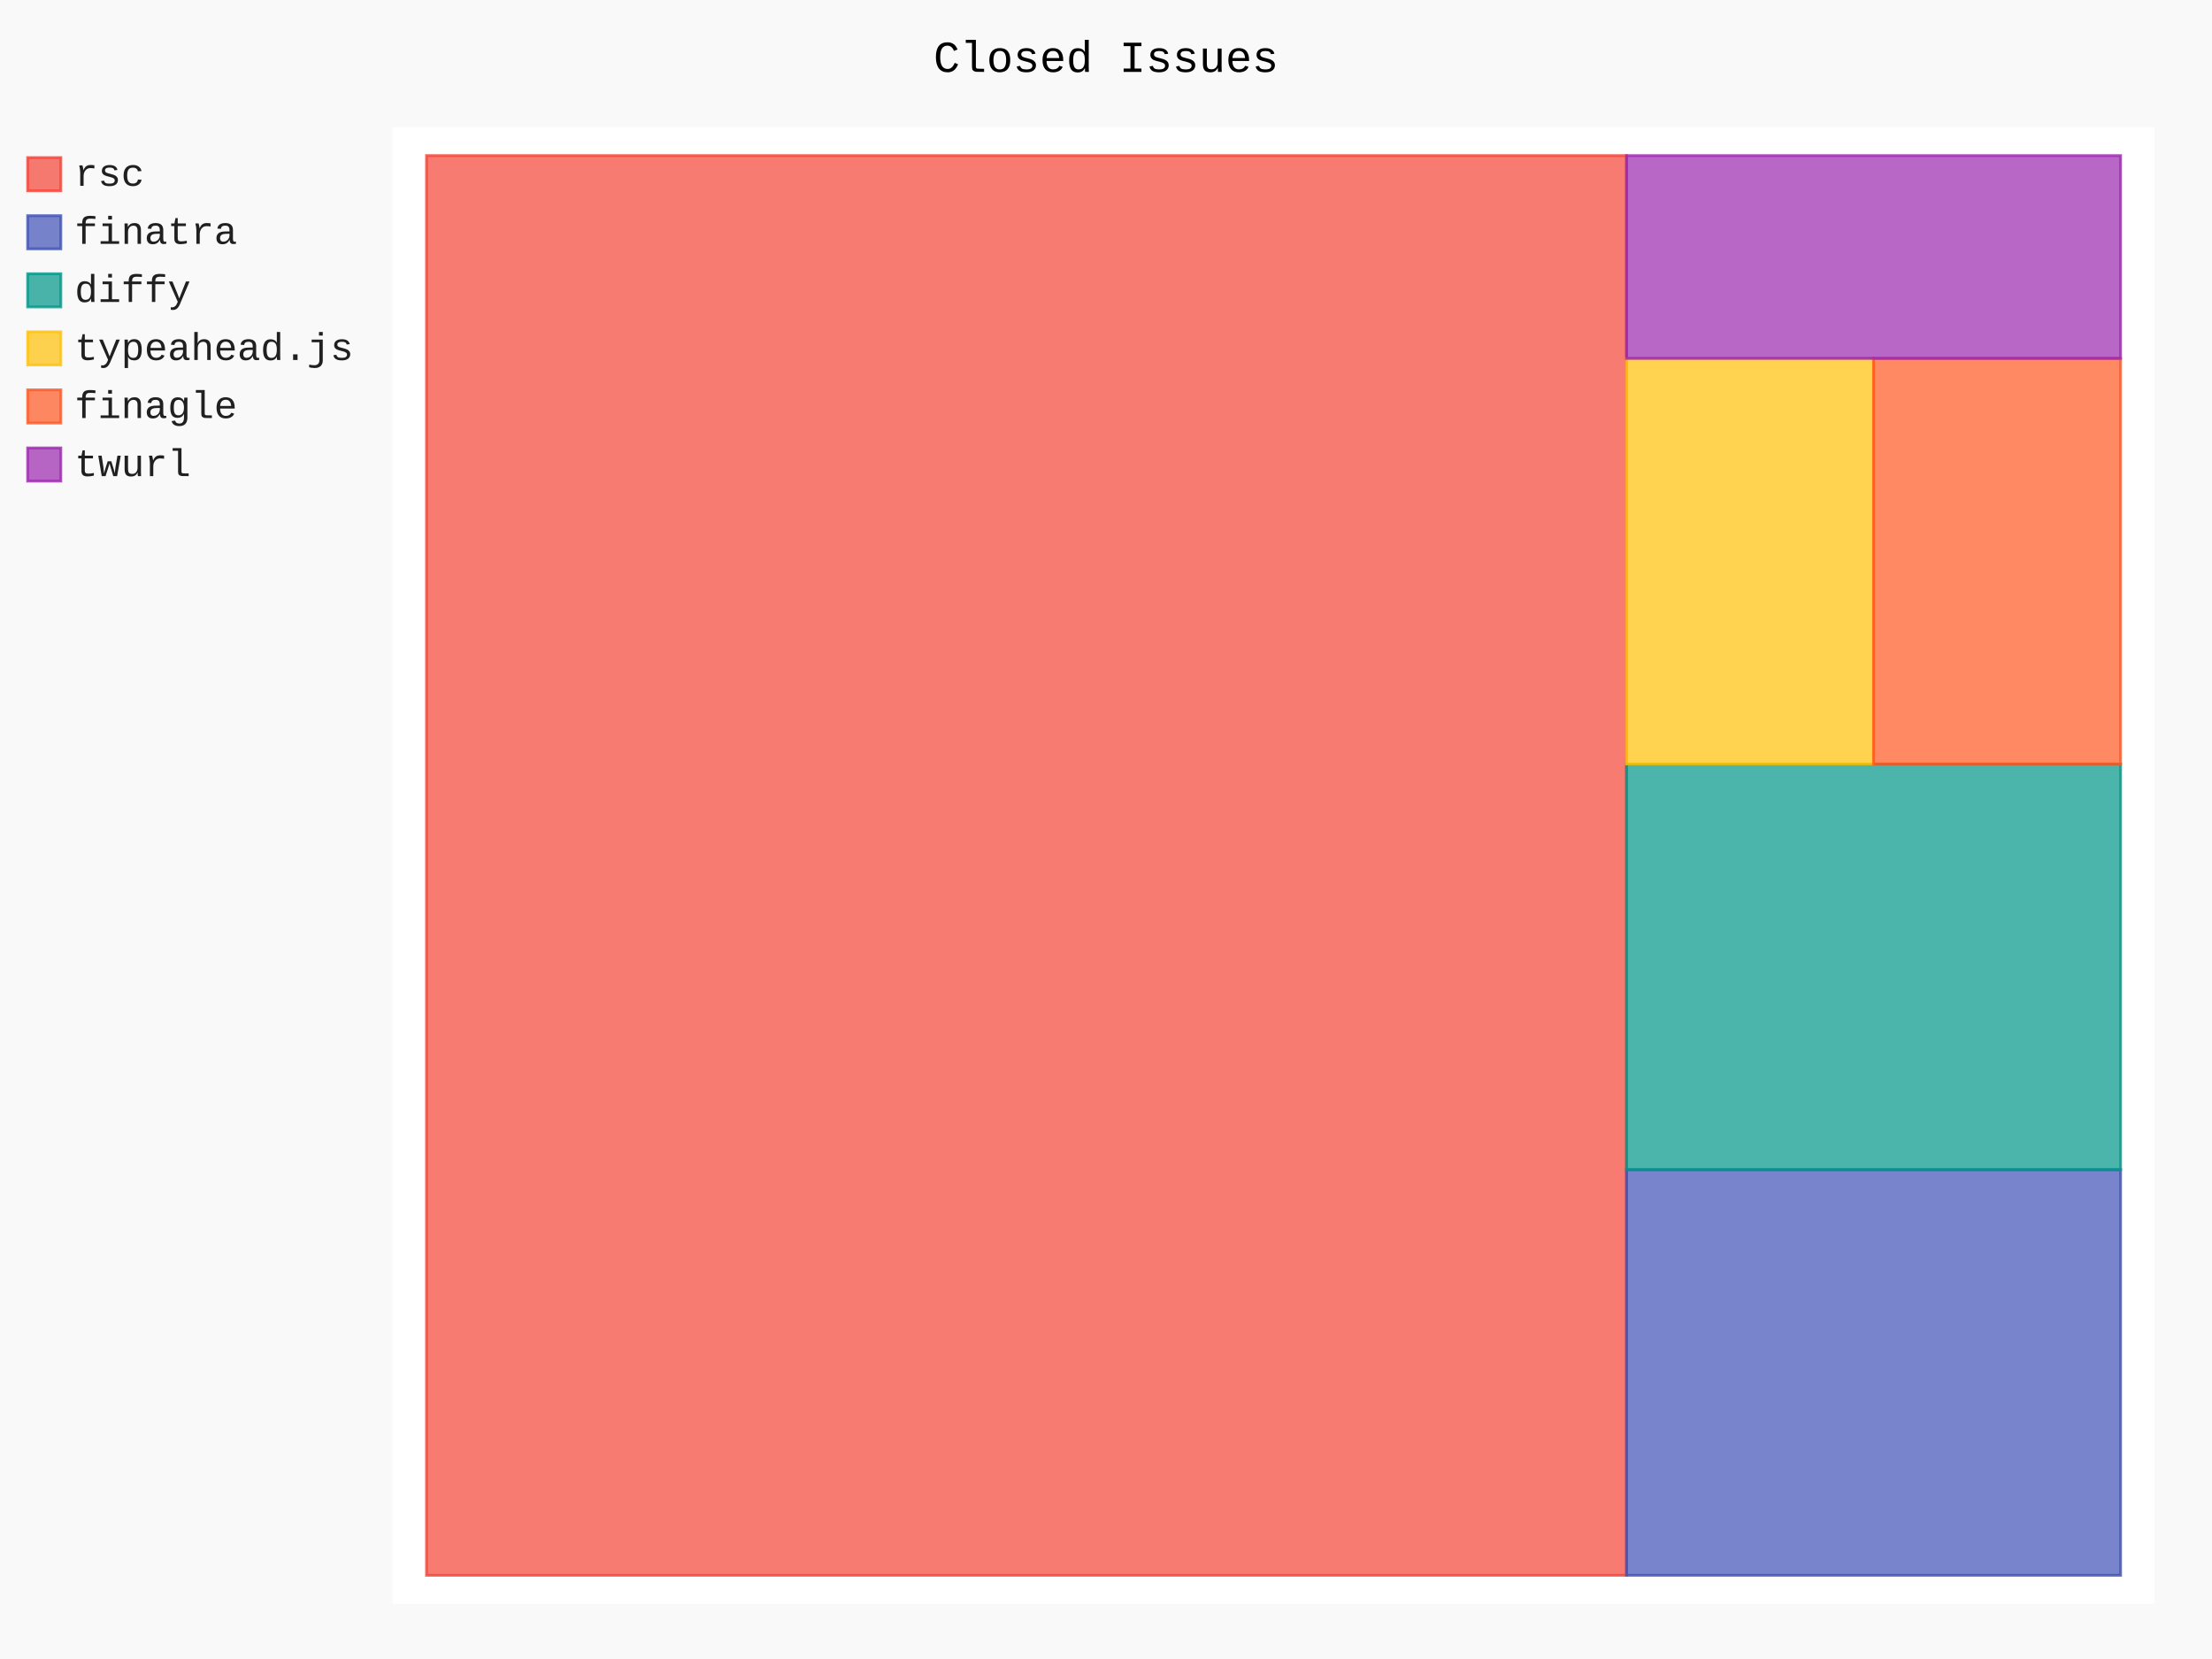
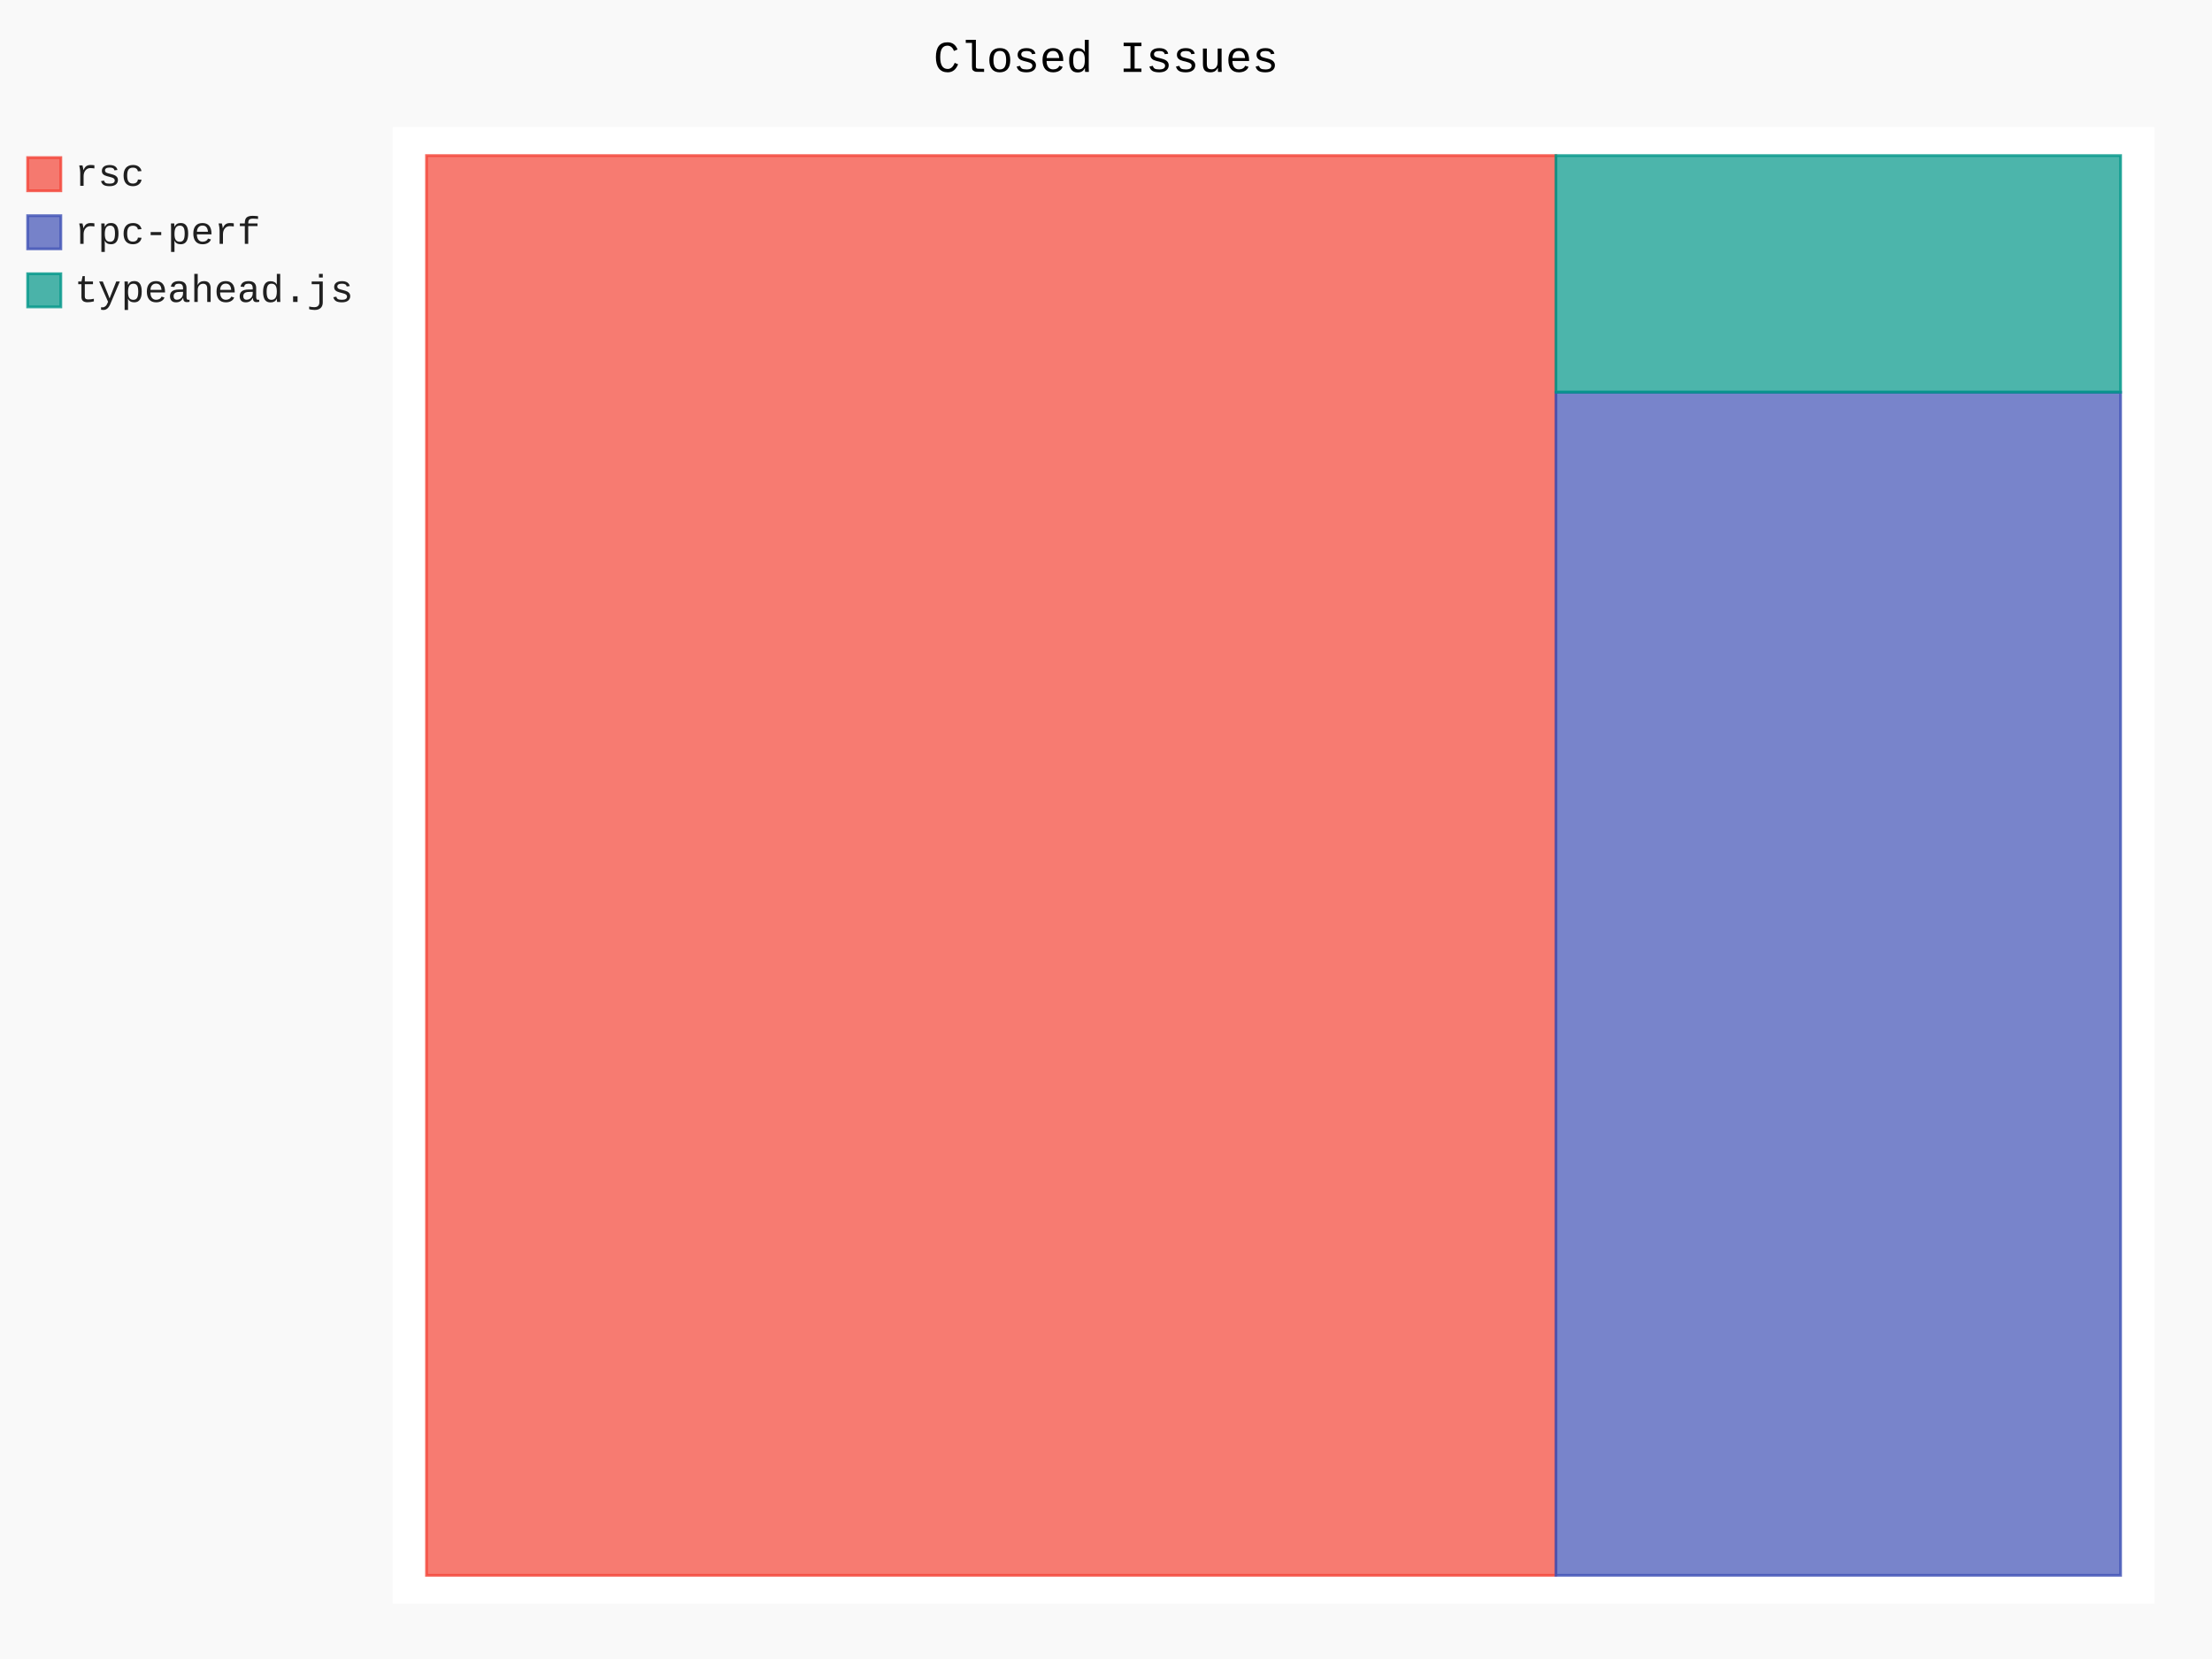
- <svg xmlns="http://www.w3.org/2000/svg" class="pygal-chart" id="chart-bdd220a4-0f44-4697-8d09-5e42a9e4b6a5" viewBox="0 0 800 600">
+ <svg xmlns="http://www.w3.org/2000/svg" class="pygal-chart" id="chart-1afadb56-93ef-4c60-ba93-f5937ed541c3" viewBox="0 0 800 600">
  <defs>
-     <style type="text/css">#chart-bdd220a4-0f44-4697-8d09-5e42a9e4b6a5{-webkit-user-select:none;-webkit-font-smoothing:antialiased;font-family:Consolas,"Liberation Mono",Menlo,Courier,monospace}#chart-bdd220a4-0f44-4697-8d09-5e42a9e4b6a5 .title{font-family:Consolas,"Liberation Mono",Menlo,Courier,monospace;font-size:16px}#chart-bdd220a4-0f44-4697-8d09-5e42a9e4b6a5 .legends .legend text{font-family:Consolas,"Liberation Mono",Menlo,Courier,monospace;font-size:14px}#chart-bdd220a4-0f44-4697-8d09-5e42a9e4b6a5 .axis text{font-family:Consolas,"Liberation Mono",Menlo,Courier,monospace;font-size:10px}#chart-bdd220a4-0f44-4697-8d09-5e42a9e4b6a5 .axis text.major{font-family:Consolas,"Liberation Mono",Menlo,Courier,monospace;font-size:10px}#chart-bdd220a4-0f44-4697-8d09-5e42a9e4b6a5 .text-overlay text.value{font-family:Consolas,"Liberation Mono",Menlo,Courier,monospace;font-size:16px}#chart-bdd220a4-0f44-4697-8d09-5e42a9e4b6a5 .text-overlay text.label{font-family:Consolas,"Liberation Mono",Menlo,Courier,monospace;font-size:10px}#chart-bdd220a4-0f44-4697-8d09-5e42a9e4b6a5 .tooltip{font-family:Consolas,"Liberation Mono",Menlo,Courier,monospace;font-size:14px}#chart-bdd220a4-0f44-4697-8d09-5e42a9e4b6a5 text.no_data{font-family:Consolas,"Liberation Mono",Menlo,Courier,monospace;font-size:64px}
- #chart-bdd220a4-0f44-4697-8d09-5e42a9e4b6a5{background-color:rgba(249,249,249,1)}#chart-bdd220a4-0f44-4697-8d09-5e42a9e4b6a5 path,#chart-bdd220a4-0f44-4697-8d09-5e42a9e4b6a5 line,#chart-bdd220a4-0f44-4697-8d09-5e42a9e4b6a5 rect,#chart-bdd220a4-0f44-4697-8d09-5e42a9e4b6a5 circle{-webkit-transition:150ms;-moz-transition:150ms;transition:150ms}#chart-bdd220a4-0f44-4697-8d09-5e42a9e4b6a5 .graph &gt; .background{fill:rgba(249,249,249,1)}#chart-bdd220a4-0f44-4697-8d09-5e42a9e4b6a5 .plot &gt; .background{fill:rgba(255,255,255,1)}#chart-bdd220a4-0f44-4697-8d09-5e42a9e4b6a5 .graph{fill:rgba(0,0,0,.87)}#chart-bdd220a4-0f44-4697-8d09-5e42a9e4b6a5 text.no_data{fill:rgba(0,0,0,1)}#chart-bdd220a4-0f44-4697-8d09-5e42a9e4b6a5 .title{fill:rgba(0,0,0,1)}#chart-bdd220a4-0f44-4697-8d09-5e42a9e4b6a5 .legends .legend text{fill:rgba(0,0,0,.87)}#chart-bdd220a4-0f44-4697-8d09-5e42a9e4b6a5 .legends .legend:hover text{fill:rgba(0,0,0,1)}#chart-bdd220a4-0f44-4697-8d09-5e42a9e4b6a5 .axis .line{stroke:rgba(0,0,0,1)}#chart-bdd220a4-0f44-4697-8d09-5e42a9e4b6a5 .axis .guide.line{stroke:rgba(0,0,0,.54)}#chart-bdd220a4-0f44-4697-8d09-5e42a9e4b6a5 .axis .major.line{stroke:rgba(0,0,0,.87)}#chart-bdd220a4-0f44-4697-8d09-5e42a9e4b6a5 .axis text.major{fill:rgba(0,0,0,1)}#chart-bdd220a4-0f44-4697-8d09-5e42a9e4b6a5 .axis.y .guides:hover .guide.line,#chart-bdd220a4-0f44-4697-8d09-5e42a9e4b6a5 .line-graph .axis.x .guides:hover .guide.line,#chart-bdd220a4-0f44-4697-8d09-5e42a9e4b6a5 .stackedline-graph .axis.x .guides:hover .guide.line,#chart-bdd220a4-0f44-4697-8d09-5e42a9e4b6a5 .xy-graph .axis.x .guides:hover .guide.line{stroke:rgba(0,0,0,1)}#chart-bdd220a4-0f44-4697-8d09-5e42a9e4b6a5 .axis .guides:hover text{fill:rgba(0,0,0,1)}#chart-bdd220a4-0f44-4697-8d09-5e42a9e4b6a5 .reactive{fill-opacity:.7;stroke-opacity:.8}#chart-bdd220a4-0f44-4697-8d09-5e42a9e4b6a5 .ci{stroke:rgba(0,0,0,.87)}#chart-bdd220a4-0f44-4697-8d09-5e42a9e4b6a5 .reactive.active,#chart-bdd220a4-0f44-4697-8d09-5e42a9e4b6a5 .active .reactive{fill-opacity:.8;stroke-opacity:.9;stroke-width:4}#chart-bdd220a4-0f44-4697-8d09-5e42a9e4b6a5 .ci .reactive.active{stroke-width:1.5}#chart-bdd220a4-0f44-4697-8d09-5e42a9e4b6a5 .series text{fill:rgba(0,0,0,1)}#chart-bdd220a4-0f44-4697-8d09-5e42a9e4b6a5 .tooltip rect{fill:rgba(255,255,255,1);stroke:rgba(0,0,0,1);-webkit-transition:opacity 150ms;-moz-transition:opacity 150ms;transition:opacity 150ms}#chart-bdd220a4-0f44-4697-8d09-5e42a9e4b6a5 .tooltip .label{fill:rgba(0,0,0,.87)}#chart-bdd220a4-0f44-4697-8d09-5e42a9e4b6a5 .tooltip .label{fill:rgba(0,0,0,.87)}#chart-bdd220a4-0f44-4697-8d09-5e42a9e4b6a5 .tooltip .legend{font-size:.8em;fill:rgba(0,0,0,.54)}#chart-bdd220a4-0f44-4697-8d09-5e42a9e4b6a5 .tooltip .x_label{font-size:.6em;fill:rgba(0,0,0,1)}#chart-bdd220a4-0f44-4697-8d09-5e42a9e4b6a5 .tooltip .xlink{font-size:.5em;text-decoration:underline}#chart-bdd220a4-0f44-4697-8d09-5e42a9e4b6a5 .tooltip .value{font-size:1.5em}#chart-bdd220a4-0f44-4697-8d09-5e42a9e4b6a5 .bound{font-size:.5em}#chart-bdd220a4-0f44-4697-8d09-5e42a9e4b6a5 .max-value{font-size:.75em;fill:rgba(0,0,0,.54)}#chart-bdd220a4-0f44-4697-8d09-5e42a9e4b6a5 .map-element{fill:rgba(255,255,255,1);stroke:rgba(0,0,0,.54) !important}#chart-bdd220a4-0f44-4697-8d09-5e42a9e4b6a5 .map-element .reactive{fill-opacity:inherit;stroke-opacity:inherit}#chart-bdd220a4-0f44-4697-8d09-5e42a9e4b6a5 .color-0,#chart-bdd220a4-0f44-4697-8d09-5e42a9e4b6a5 .color-0 a:visited{stroke:#F44336;fill:#F44336}#chart-bdd220a4-0f44-4697-8d09-5e42a9e4b6a5 .color-1,#chart-bdd220a4-0f44-4697-8d09-5e42a9e4b6a5 .color-1 a:visited{stroke:#3F51B5;fill:#3F51B5}#chart-bdd220a4-0f44-4697-8d09-5e42a9e4b6a5 .color-2,#chart-bdd220a4-0f44-4697-8d09-5e42a9e4b6a5 .color-2 a:visited{stroke:#009688;fill:#009688}#chart-bdd220a4-0f44-4697-8d09-5e42a9e4b6a5 .color-3,#chart-bdd220a4-0f44-4697-8d09-5e42a9e4b6a5 .color-3 a:visited{stroke:#FFC107;fill:#FFC107}#chart-bdd220a4-0f44-4697-8d09-5e42a9e4b6a5 .color-4,#chart-bdd220a4-0f44-4697-8d09-5e42a9e4b6a5 .color-4 a:visited{stroke:#FF5722;fill:#FF5722}#chart-bdd220a4-0f44-4697-8d09-5e42a9e4b6a5 .color-5,#chart-bdd220a4-0f44-4697-8d09-5e42a9e4b6a5 .color-5 a:visited{stroke:#9C27B0;fill:#9C27B0}#chart-bdd220a4-0f44-4697-8d09-5e42a9e4b6a5 .text-overlay .color-0 text{fill:black}#chart-bdd220a4-0f44-4697-8d09-5e42a9e4b6a5 .text-overlay .color-1 text{fill:black}#chart-bdd220a4-0f44-4697-8d09-5e42a9e4b6a5 .text-overlay .color-2 text{fill:black}#chart-bdd220a4-0f44-4697-8d09-5e42a9e4b6a5 .text-overlay .color-3 text{fill:black}#chart-bdd220a4-0f44-4697-8d09-5e42a9e4b6a5 .text-overlay .color-4 text{fill:black}#chart-bdd220a4-0f44-4697-8d09-5e42a9e4b6a5 .text-overlay .color-5 text{fill:black}
- #chart-bdd220a4-0f44-4697-8d09-5e42a9e4b6a5 text.no_data{text-anchor:middle}#chart-bdd220a4-0f44-4697-8d09-5e42a9e4b6a5 .guide.line{fill:none}#chart-bdd220a4-0f44-4697-8d09-5e42a9e4b6a5 .centered{text-anchor:middle}#chart-bdd220a4-0f44-4697-8d09-5e42a9e4b6a5 .title{text-anchor:middle}#chart-bdd220a4-0f44-4697-8d09-5e42a9e4b6a5 .legends .legend text{fill-opacity:1}#chart-bdd220a4-0f44-4697-8d09-5e42a9e4b6a5 .axis.x text{text-anchor:middle}#chart-bdd220a4-0f44-4697-8d09-5e42a9e4b6a5 .axis.x:not(.web) text[transform]{text-anchor:start}#chart-bdd220a4-0f44-4697-8d09-5e42a9e4b6a5 .axis.x:not(.web) text[transform].backwards{text-anchor:end}#chart-bdd220a4-0f44-4697-8d09-5e42a9e4b6a5 .axis.y text{text-anchor:end}#chart-bdd220a4-0f44-4697-8d09-5e42a9e4b6a5 .axis.y text[transform].backwards{text-anchor:start}#chart-bdd220a4-0f44-4697-8d09-5e42a9e4b6a5 .axis.y2 text{text-anchor:start}#chart-bdd220a4-0f44-4697-8d09-5e42a9e4b6a5 .axis.y2 text[transform].backwards{text-anchor:end}#chart-bdd220a4-0f44-4697-8d09-5e42a9e4b6a5 .axis .guide.line{stroke-dasharray:4,4}#chart-bdd220a4-0f44-4697-8d09-5e42a9e4b6a5 .axis .major.guide.line{stroke-dasharray:6,6}#chart-bdd220a4-0f44-4697-8d09-5e42a9e4b6a5 .horizontal .axis.y .guide.line,#chart-bdd220a4-0f44-4697-8d09-5e42a9e4b6a5 .horizontal .axis.y2 .guide.line,#chart-bdd220a4-0f44-4697-8d09-5e42a9e4b6a5 .vertical .axis.x .guide.line{opacity:0}#chart-bdd220a4-0f44-4697-8d09-5e42a9e4b6a5 .horizontal .axis.always_show .guide.line,#chart-bdd220a4-0f44-4697-8d09-5e42a9e4b6a5 .vertical .axis.always_show .guide.line{opacity:1 !important}#chart-bdd220a4-0f44-4697-8d09-5e42a9e4b6a5 .axis.y .guides:hover .guide.line,#chart-bdd220a4-0f44-4697-8d09-5e42a9e4b6a5 .axis.y2 .guides:hover .guide.line,#chart-bdd220a4-0f44-4697-8d09-5e42a9e4b6a5 .axis.x .guides:hover .guide.line{opacity:1}#chart-bdd220a4-0f44-4697-8d09-5e42a9e4b6a5 .axis .guides:hover text{opacity:1}#chart-bdd220a4-0f44-4697-8d09-5e42a9e4b6a5 .nofill{fill:none}#chart-bdd220a4-0f44-4697-8d09-5e42a9e4b6a5 .subtle-fill{fill-opacity:.2}#chart-bdd220a4-0f44-4697-8d09-5e42a9e4b6a5 .dot{stroke-width:1px;fill-opacity:1}#chart-bdd220a4-0f44-4697-8d09-5e42a9e4b6a5 .dot.active{stroke-width:5px}#chart-bdd220a4-0f44-4697-8d09-5e42a9e4b6a5 .dot.negative{fill:transparent}#chart-bdd220a4-0f44-4697-8d09-5e42a9e4b6a5 text,#chart-bdd220a4-0f44-4697-8d09-5e42a9e4b6a5 tspan{stroke:none !important}#chart-bdd220a4-0f44-4697-8d09-5e42a9e4b6a5 .series text.active{opacity:1}#chart-bdd220a4-0f44-4697-8d09-5e42a9e4b6a5 .tooltip rect{fill-opacity:.95;stroke-width:.5}#chart-bdd220a4-0f44-4697-8d09-5e42a9e4b6a5 .tooltip text{fill-opacity:1}#chart-bdd220a4-0f44-4697-8d09-5e42a9e4b6a5 .showable{visibility:hidden}#chart-bdd220a4-0f44-4697-8d09-5e42a9e4b6a5 .showable.shown{visibility:visible}#chart-bdd220a4-0f44-4697-8d09-5e42a9e4b6a5 .gauge-background{fill:rgba(229,229,229,1);stroke:none}#chart-bdd220a4-0f44-4697-8d09-5e42a9e4b6a5 .bg-lines{stroke:rgba(249,249,249,1);stroke-width:2px}</style>
+     <style type="text/css">#chart-1afadb56-93ef-4c60-ba93-f5937ed541c3{-webkit-user-select:none;-webkit-font-smoothing:antialiased;font-family:Consolas,"Liberation Mono",Menlo,Courier,monospace}#chart-1afadb56-93ef-4c60-ba93-f5937ed541c3 .title{font-family:Consolas,"Liberation Mono",Menlo,Courier,monospace;font-size:16px}#chart-1afadb56-93ef-4c60-ba93-f5937ed541c3 .legends .legend text{font-family:Consolas,"Liberation Mono",Menlo,Courier,monospace;font-size:14px}#chart-1afadb56-93ef-4c60-ba93-f5937ed541c3 .axis text{font-family:Consolas,"Liberation Mono",Menlo,Courier,monospace;font-size:10px}#chart-1afadb56-93ef-4c60-ba93-f5937ed541c3 .axis text.major{font-family:Consolas,"Liberation Mono",Menlo,Courier,monospace;font-size:10px}#chart-1afadb56-93ef-4c60-ba93-f5937ed541c3 .text-overlay text.value{font-family:Consolas,"Liberation Mono",Menlo,Courier,monospace;font-size:16px}#chart-1afadb56-93ef-4c60-ba93-f5937ed541c3 .text-overlay text.label{font-family:Consolas,"Liberation Mono",Menlo,Courier,monospace;font-size:10px}#chart-1afadb56-93ef-4c60-ba93-f5937ed541c3 .tooltip{font-family:Consolas,"Liberation Mono",Menlo,Courier,monospace;font-size:14px}#chart-1afadb56-93ef-4c60-ba93-f5937ed541c3 text.no_data{font-family:Consolas,"Liberation Mono",Menlo,Courier,monospace;font-size:64px}
+ #chart-1afadb56-93ef-4c60-ba93-f5937ed541c3{background-color:rgba(249,249,249,1)}#chart-1afadb56-93ef-4c60-ba93-f5937ed541c3 path,#chart-1afadb56-93ef-4c60-ba93-f5937ed541c3 line,#chart-1afadb56-93ef-4c60-ba93-f5937ed541c3 rect,#chart-1afadb56-93ef-4c60-ba93-f5937ed541c3 circle{-webkit-transition:150ms;-moz-transition:150ms;transition:150ms}#chart-1afadb56-93ef-4c60-ba93-f5937ed541c3 .graph &gt; .background{fill:rgba(249,249,249,1)}#chart-1afadb56-93ef-4c60-ba93-f5937ed541c3 .plot &gt; .background{fill:rgba(255,255,255,1)}#chart-1afadb56-93ef-4c60-ba93-f5937ed541c3 .graph{fill:rgba(0,0,0,.87)}#chart-1afadb56-93ef-4c60-ba93-f5937ed541c3 text.no_data{fill:rgba(0,0,0,1)}#chart-1afadb56-93ef-4c60-ba93-f5937ed541c3 .title{fill:rgba(0,0,0,1)}#chart-1afadb56-93ef-4c60-ba93-f5937ed541c3 .legends .legend text{fill:rgba(0,0,0,.87)}#chart-1afadb56-93ef-4c60-ba93-f5937ed541c3 .legends .legend:hover text{fill:rgba(0,0,0,1)}#chart-1afadb56-93ef-4c60-ba93-f5937ed541c3 .axis .line{stroke:rgba(0,0,0,1)}#chart-1afadb56-93ef-4c60-ba93-f5937ed541c3 .axis .guide.line{stroke:rgba(0,0,0,.54)}#chart-1afadb56-93ef-4c60-ba93-f5937ed541c3 .axis .major.line{stroke:rgba(0,0,0,.87)}#chart-1afadb56-93ef-4c60-ba93-f5937ed541c3 .axis text.major{fill:rgba(0,0,0,1)}#chart-1afadb56-93ef-4c60-ba93-f5937ed541c3 .axis.y .guides:hover .guide.line,#chart-1afadb56-93ef-4c60-ba93-f5937ed541c3 .line-graph .axis.x .guides:hover .guide.line,#chart-1afadb56-93ef-4c60-ba93-f5937ed541c3 .stackedline-graph .axis.x .guides:hover .guide.line,#chart-1afadb56-93ef-4c60-ba93-f5937ed541c3 .xy-graph .axis.x .guides:hover .guide.line{stroke:rgba(0,0,0,1)}#chart-1afadb56-93ef-4c60-ba93-f5937ed541c3 .axis .guides:hover text{fill:rgba(0,0,0,1)}#chart-1afadb56-93ef-4c60-ba93-f5937ed541c3 .reactive{fill-opacity:.7;stroke-opacity:.8}#chart-1afadb56-93ef-4c60-ba93-f5937ed541c3 .ci{stroke:rgba(0,0,0,.87)}#chart-1afadb56-93ef-4c60-ba93-f5937ed541c3 .reactive.active,#chart-1afadb56-93ef-4c60-ba93-f5937ed541c3 .active .reactive{fill-opacity:.8;stroke-opacity:.9;stroke-width:4}#chart-1afadb56-93ef-4c60-ba93-f5937ed541c3 .ci .reactive.active{stroke-width:1.5}#chart-1afadb56-93ef-4c60-ba93-f5937ed541c3 .series text{fill:rgba(0,0,0,1)}#chart-1afadb56-93ef-4c60-ba93-f5937ed541c3 .tooltip rect{fill:rgba(255,255,255,1);stroke:rgba(0,0,0,1);-webkit-transition:opacity 150ms;-moz-transition:opacity 150ms;transition:opacity 150ms}#chart-1afadb56-93ef-4c60-ba93-f5937ed541c3 .tooltip .label{fill:rgba(0,0,0,.87)}#chart-1afadb56-93ef-4c60-ba93-f5937ed541c3 .tooltip .label{fill:rgba(0,0,0,.87)}#chart-1afadb56-93ef-4c60-ba93-f5937ed541c3 .tooltip .legend{font-size:.8em;fill:rgba(0,0,0,.54)}#chart-1afadb56-93ef-4c60-ba93-f5937ed541c3 .tooltip .x_label{font-size:.6em;fill:rgba(0,0,0,1)}#chart-1afadb56-93ef-4c60-ba93-f5937ed541c3 .tooltip .xlink{font-size:.5em;text-decoration:underline}#chart-1afadb56-93ef-4c60-ba93-f5937ed541c3 .tooltip .value{font-size:1.5em}#chart-1afadb56-93ef-4c60-ba93-f5937ed541c3 .bound{font-size:.5em}#chart-1afadb56-93ef-4c60-ba93-f5937ed541c3 .max-value{font-size:.75em;fill:rgba(0,0,0,.54)}#chart-1afadb56-93ef-4c60-ba93-f5937ed541c3 .map-element{fill:rgba(255,255,255,1);stroke:rgba(0,0,0,.54) !important}#chart-1afadb56-93ef-4c60-ba93-f5937ed541c3 .map-element .reactive{fill-opacity:inherit;stroke-opacity:inherit}#chart-1afadb56-93ef-4c60-ba93-f5937ed541c3 .color-0,#chart-1afadb56-93ef-4c60-ba93-f5937ed541c3 .color-0 a:visited{stroke:#F44336;fill:#F44336}#chart-1afadb56-93ef-4c60-ba93-f5937ed541c3 .color-1,#chart-1afadb56-93ef-4c60-ba93-f5937ed541c3 .color-1 a:visited{stroke:#3F51B5;fill:#3F51B5}#chart-1afadb56-93ef-4c60-ba93-f5937ed541c3 .color-2,#chart-1afadb56-93ef-4c60-ba93-f5937ed541c3 .color-2 a:visited{stroke:#009688;fill:#009688}#chart-1afadb56-93ef-4c60-ba93-f5937ed541c3 .text-overlay .color-0 text{fill:black}#chart-1afadb56-93ef-4c60-ba93-f5937ed541c3 .text-overlay .color-1 text{fill:black}#chart-1afadb56-93ef-4c60-ba93-f5937ed541c3 .text-overlay .color-2 text{fill:black}
+ #chart-1afadb56-93ef-4c60-ba93-f5937ed541c3 text.no_data{text-anchor:middle}#chart-1afadb56-93ef-4c60-ba93-f5937ed541c3 .guide.line{fill:none}#chart-1afadb56-93ef-4c60-ba93-f5937ed541c3 .centered{text-anchor:middle}#chart-1afadb56-93ef-4c60-ba93-f5937ed541c3 .title{text-anchor:middle}#chart-1afadb56-93ef-4c60-ba93-f5937ed541c3 .legends .legend text{fill-opacity:1}#chart-1afadb56-93ef-4c60-ba93-f5937ed541c3 .axis.x text{text-anchor:middle}#chart-1afadb56-93ef-4c60-ba93-f5937ed541c3 .axis.x:not(.web) text[transform]{text-anchor:start}#chart-1afadb56-93ef-4c60-ba93-f5937ed541c3 .axis.x:not(.web) text[transform].backwards{text-anchor:end}#chart-1afadb56-93ef-4c60-ba93-f5937ed541c3 .axis.y text{text-anchor:end}#chart-1afadb56-93ef-4c60-ba93-f5937ed541c3 .axis.y text[transform].backwards{text-anchor:start}#chart-1afadb56-93ef-4c60-ba93-f5937ed541c3 .axis.y2 text{text-anchor:start}#chart-1afadb56-93ef-4c60-ba93-f5937ed541c3 .axis.y2 text[transform].backwards{text-anchor:end}#chart-1afadb56-93ef-4c60-ba93-f5937ed541c3 .axis .guide.line{stroke-dasharray:4,4}#chart-1afadb56-93ef-4c60-ba93-f5937ed541c3 .axis .major.guide.line{stroke-dasharray:6,6}#chart-1afadb56-93ef-4c60-ba93-f5937ed541c3 .horizontal .axis.y .guide.line,#chart-1afadb56-93ef-4c60-ba93-f5937ed541c3 .horizontal .axis.y2 .guide.line,#chart-1afadb56-93ef-4c60-ba93-f5937ed541c3 .vertical .axis.x .guide.line{opacity:0}#chart-1afadb56-93ef-4c60-ba93-f5937ed541c3 .horizontal .axis.always_show .guide.line,#chart-1afadb56-93ef-4c60-ba93-f5937ed541c3 .vertical .axis.always_show .guide.line{opacity:1 !important}#chart-1afadb56-93ef-4c60-ba93-f5937ed541c3 .axis.y .guides:hover .guide.line,#chart-1afadb56-93ef-4c60-ba93-f5937ed541c3 .axis.y2 .guides:hover .guide.line,#chart-1afadb56-93ef-4c60-ba93-f5937ed541c3 .axis.x .guides:hover .guide.line{opacity:1}#chart-1afadb56-93ef-4c60-ba93-f5937ed541c3 .axis .guides:hover text{opacity:1}#chart-1afadb56-93ef-4c60-ba93-f5937ed541c3 .nofill{fill:none}#chart-1afadb56-93ef-4c60-ba93-f5937ed541c3 .subtle-fill{fill-opacity:.2}#chart-1afadb56-93ef-4c60-ba93-f5937ed541c3 .dot{stroke-width:1px;fill-opacity:1}#chart-1afadb56-93ef-4c60-ba93-f5937ed541c3 .dot.active{stroke-width:5px}#chart-1afadb56-93ef-4c60-ba93-f5937ed541c3 .dot.negative{fill:transparent}#chart-1afadb56-93ef-4c60-ba93-f5937ed541c3 text,#chart-1afadb56-93ef-4c60-ba93-f5937ed541c3 tspan{stroke:none !important}#chart-1afadb56-93ef-4c60-ba93-f5937ed541c3 .series text.active{opacity:1}#chart-1afadb56-93ef-4c60-ba93-f5937ed541c3 .tooltip rect{fill-opacity:.95;stroke-width:.5}#chart-1afadb56-93ef-4c60-ba93-f5937ed541c3 .tooltip text{fill-opacity:1}#chart-1afadb56-93ef-4c60-ba93-f5937ed541c3 .showable{visibility:hidden}#chart-1afadb56-93ef-4c60-ba93-f5937ed541c3 .showable.shown{visibility:visible}#chart-1afadb56-93ef-4c60-ba93-f5937ed541c3 .gauge-background{fill:rgba(229,229,229,1);stroke:none}#chart-1afadb56-93ef-4c60-ba93-f5937ed541c3 .bg-lines{stroke:rgba(249,249,249,1);stroke-width:2px}</style>
  </defs>
  <g class="graph treemap-graph vertical">
    <rect class="background" height="600" width="800" x="0" y="0" />
    <g class="plot" transform="translate(142, 46)">
      <rect class="background" height="534" width="637.2" x="0" y="0" />
      <g class="series serie-0 color-0">
        <g class="rects">
          <g class="rect">
-             <rect class="rect reactive tooltip-trigger" height="513.462" width="433.99" x="12.254" y="10.269" />
+             <rect class="rect reactive tooltip-trigger" height="513.462" width="408.462" x="12.254" y="10.269" />
          </g>
        </g>
      </g>
      <g class="series serie-1 color-1">
        <g class="rects">
          <g class="rect">
-             <rect class="rect reactive tooltip-trigger" height="146.703" width="178.702" x="446.244" y="377.027" />
+             <rect class="rect reactive tooltip-trigger" height="427.885" width="204.231" x="420.715" y="95.846" />
          </g>
        </g>
      </g>
      <g class="series serie-2 color-2">
        <g class="rects">
          <g class="rect">
-             <rect class="rect reactive tooltip-trigger" height="146.703" width="178.702" x="446.244" y="230.324" />
-           </g>
-         </g>
-       </g>
-       <g class="series serie-3 color-3">
-         <g class="rects">
-           <g class="rect">
-             <rect class="rect reactive tooltip-trigger" height="146.703" width="89.351" x="446.244" y="83.621" />
-           </g>
-         </g>
-       </g>
-       <g class="series serie-4 color-4">
-         <g class="rects">
-           <g class="rect">
-             <rect class="rect reactive tooltip-trigger" height="146.703" width="89.351" x="535.595" y="83.621" />
-           </g>
-         </g>
-       </g>
-       <g class="series serie-5 color-5">
-         <g class="rects">
-           <g class="rect">
-             <rect class="rect reactive tooltip-trigger" height="73.352" width="178.702" x="446.244" y="10.269" />
+             <rect class="rect reactive tooltip-trigger" height="85.577" width="204.231" x="420.715" y="10.269" />
          </g>
        </g>
      </g>
    </g>
    <g class="titles">
      <text class="title plot_title" x="400.0" y="26">Closed Issues</text>
    </g>
    <g class="plot overlay" transform="translate(142, 46)">
      <g class="series serie-0 color-0" />
      <g class="series serie-1 color-1" />
      <g class="series serie-2 color-2" />
-       <g class="series serie-3 color-3" />
-       <g class="series serie-4 color-4" />
-       <g class="series serie-5 color-5" />
    </g>
    <g class="plot text-overlay" transform="translate(142, 46)">
      <g class="series serie-0 color-0" />
      <g class="series serie-1 color-1" />
      <g class="series serie-2 color-2" />
-       <g class="series serie-3 color-3" />
-       <g class="series serie-4 color-4" />
-       <g class="series serie-5 color-5" />
    </g>
    <g class="plot tooltip-overlay" transform="translate(142, 46)">
      <g class="tooltip" style="opacity: 0" transform="translate(0 0)">
        <rect class="tooltip-box" height="0" rx="0" ry="0" width="0" />
        <g class="text" />
      </g>
    </g>
    <g class="legends" transform="translate(10, 56)">
      <g class="legend reactive activate-serie" id="activate-serie-0">
        <rect class="color-0 reactive" height="12" width="12" x="0.0" y="1.0" />
        <text x="17.0" y="11.2">rsc</text>
      </g>
      <g class="legend reactive activate-serie" id="activate-serie-1">
        <rect class="color-1 reactive" height="12" width="12" x="0.0" y="22.0" />
-         <text x="17.0" y="32.2">finatra</text>
+         <text x="17.0" y="32.2">rpc-perf</text>
      </g>
      <g class="legend reactive activate-serie" id="activate-serie-2">
        <rect class="color-2 reactive" height="12" width="12" x="0.0" y="43.0" />
-         <text x="17.0" y="53.2">diffy</text>
-       </g>
-       <g class="legend reactive activate-serie" id="activate-serie-3">
-         <rect class="color-3 reactive" height="12" width="12" x="0.0" y="64.0" />
-         <text x="17.0" y="74.2">typeahead.js</text>
-       </g>
-       <g class="legend reactive activate-serie" id="activate-serie-4">
-         <rect class="color-4 reactive" height="12" width="12" x="0.0" y="85.0" />
-         <text x="17.0" y="95.2">finagle</text>
-       </g>
-       <g class="legend reactive activate-serie" id="activate-serie-5">
-         <rect class="color-5 reactive" height="12" width="12" x="0.0" y="106.0" />
-         <text x="17.0" y="116.2">twurl</text>
+         <text x="17.0" y="53.2">typeahead.js</text>
      </g>
    </g>
    <g class="legends" transform="translate(790, 56)" />
  </g>
</svg>
